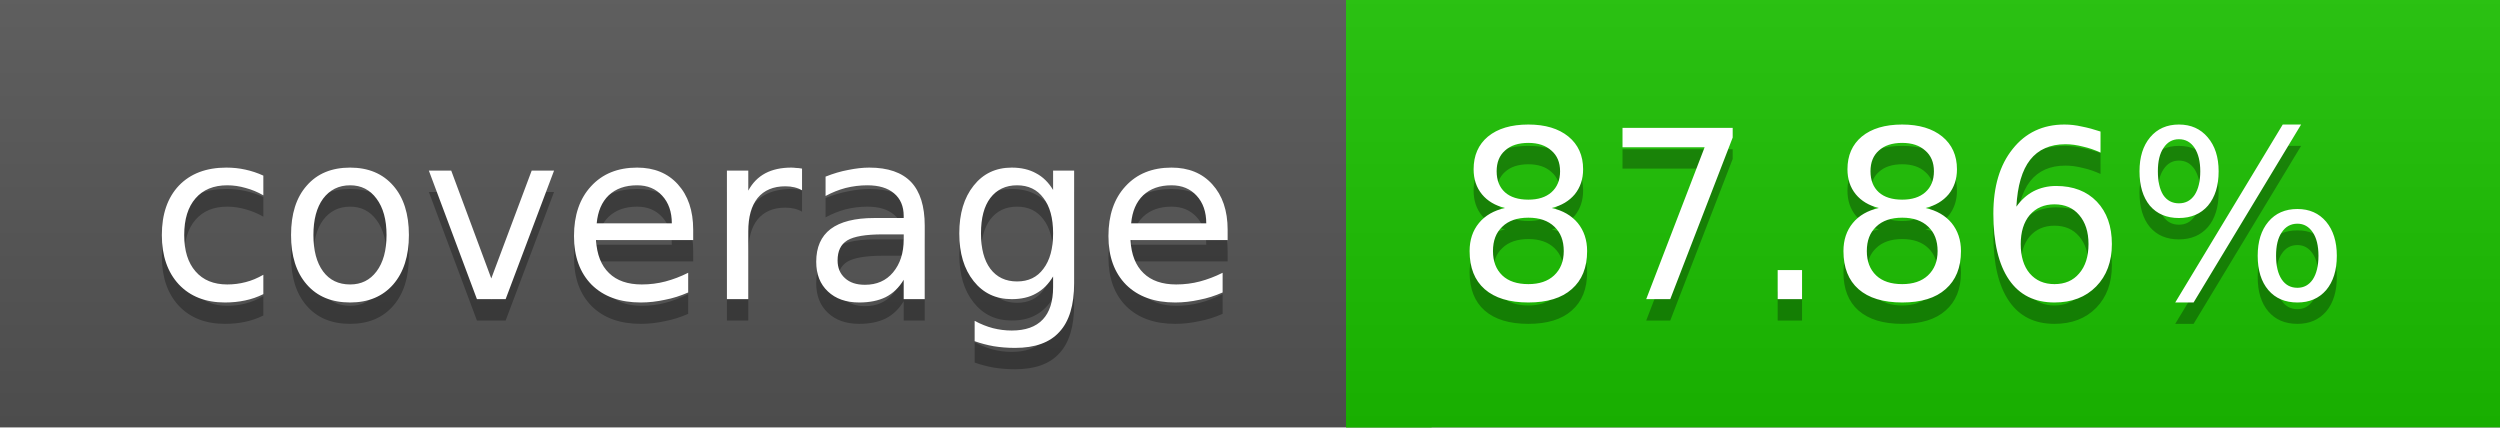
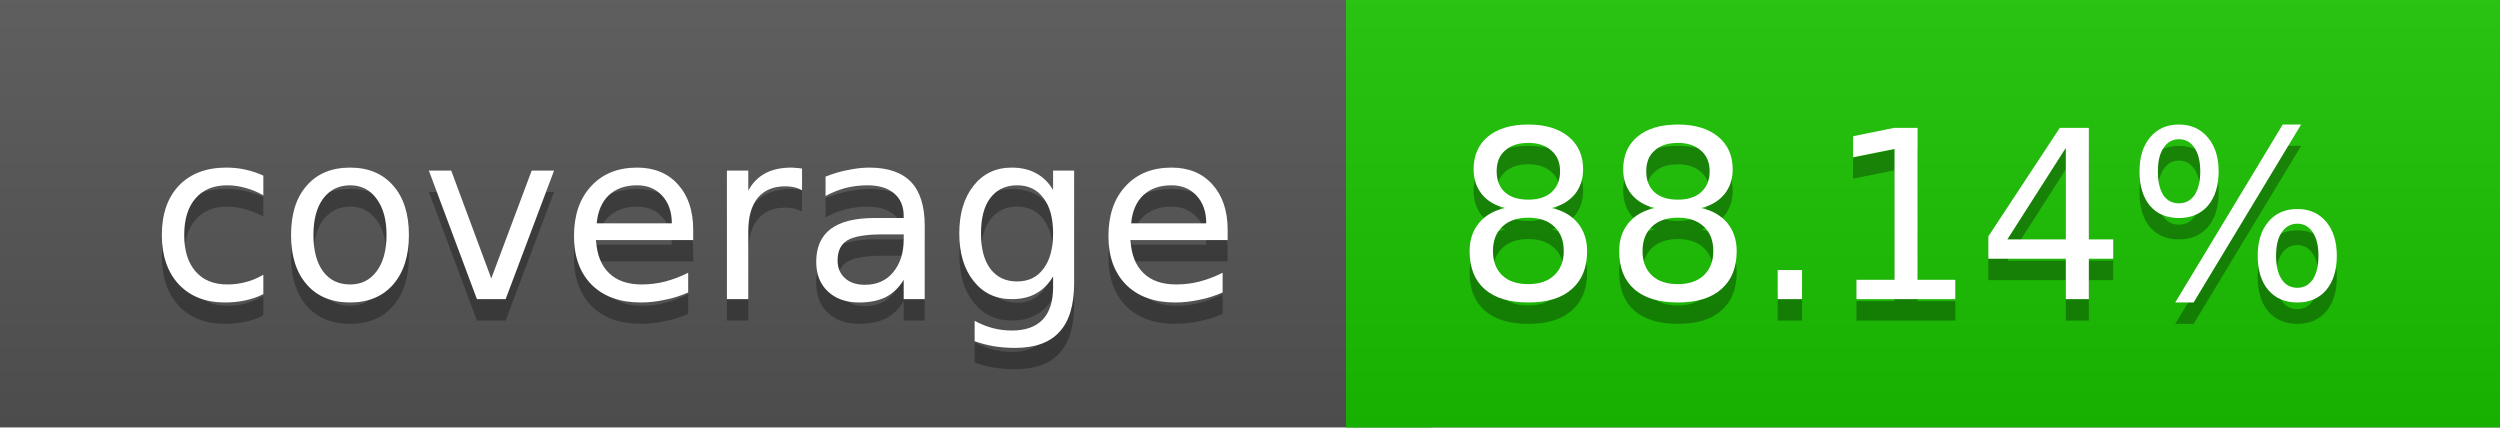
<svg xmlns="http://www.w3.org/2000/svg" width="117" height="20">
  <linearGradient id="a" x2="0" y2="100%">
    <stop offset="0" stop-color="#bbb" stop-opacity=".1" />
    <stop offset="1" stop-opacity=".1" />
  </linearGradient>
  <rect rx="0" width="117" height="20" fill="#555" />
-   <rect rx="0" x="63" width="54" height="20" fill="#1bc200" />
-   <path fill="#1bc200" d="M63 0h4v20h-4z" />
+   <rect rx="0" x="63" width="54" height="20" fill="#1ac300" />
+   <path fill="#1ac300" d="M63 0h4v20h-4z" />
  <rect rx="0" width="117" height="20" fill="url(#a)" />
  <g fill="#fff" text-anchor="middle" font-family="DejaVu Sans,Verdana,Geneva,sans-serif" font-size="11">
    <text x="32.5" y="15" fill="#010101" fill-opacity=".3">coverage</text>
    <text x="32.5" y="14">coverage</text>
-     <text x="89" y="15" fill="#010101" fill-opacity=".3">87.86%</text>
-     <text x="89" y="14">87.86%</text>
+     <text x="89" y="15" fill="#010101" fill-opacity=".3">88.14%</text>
+     <text x="89" y="14">88.14%</text>
  </g>
</svg>
